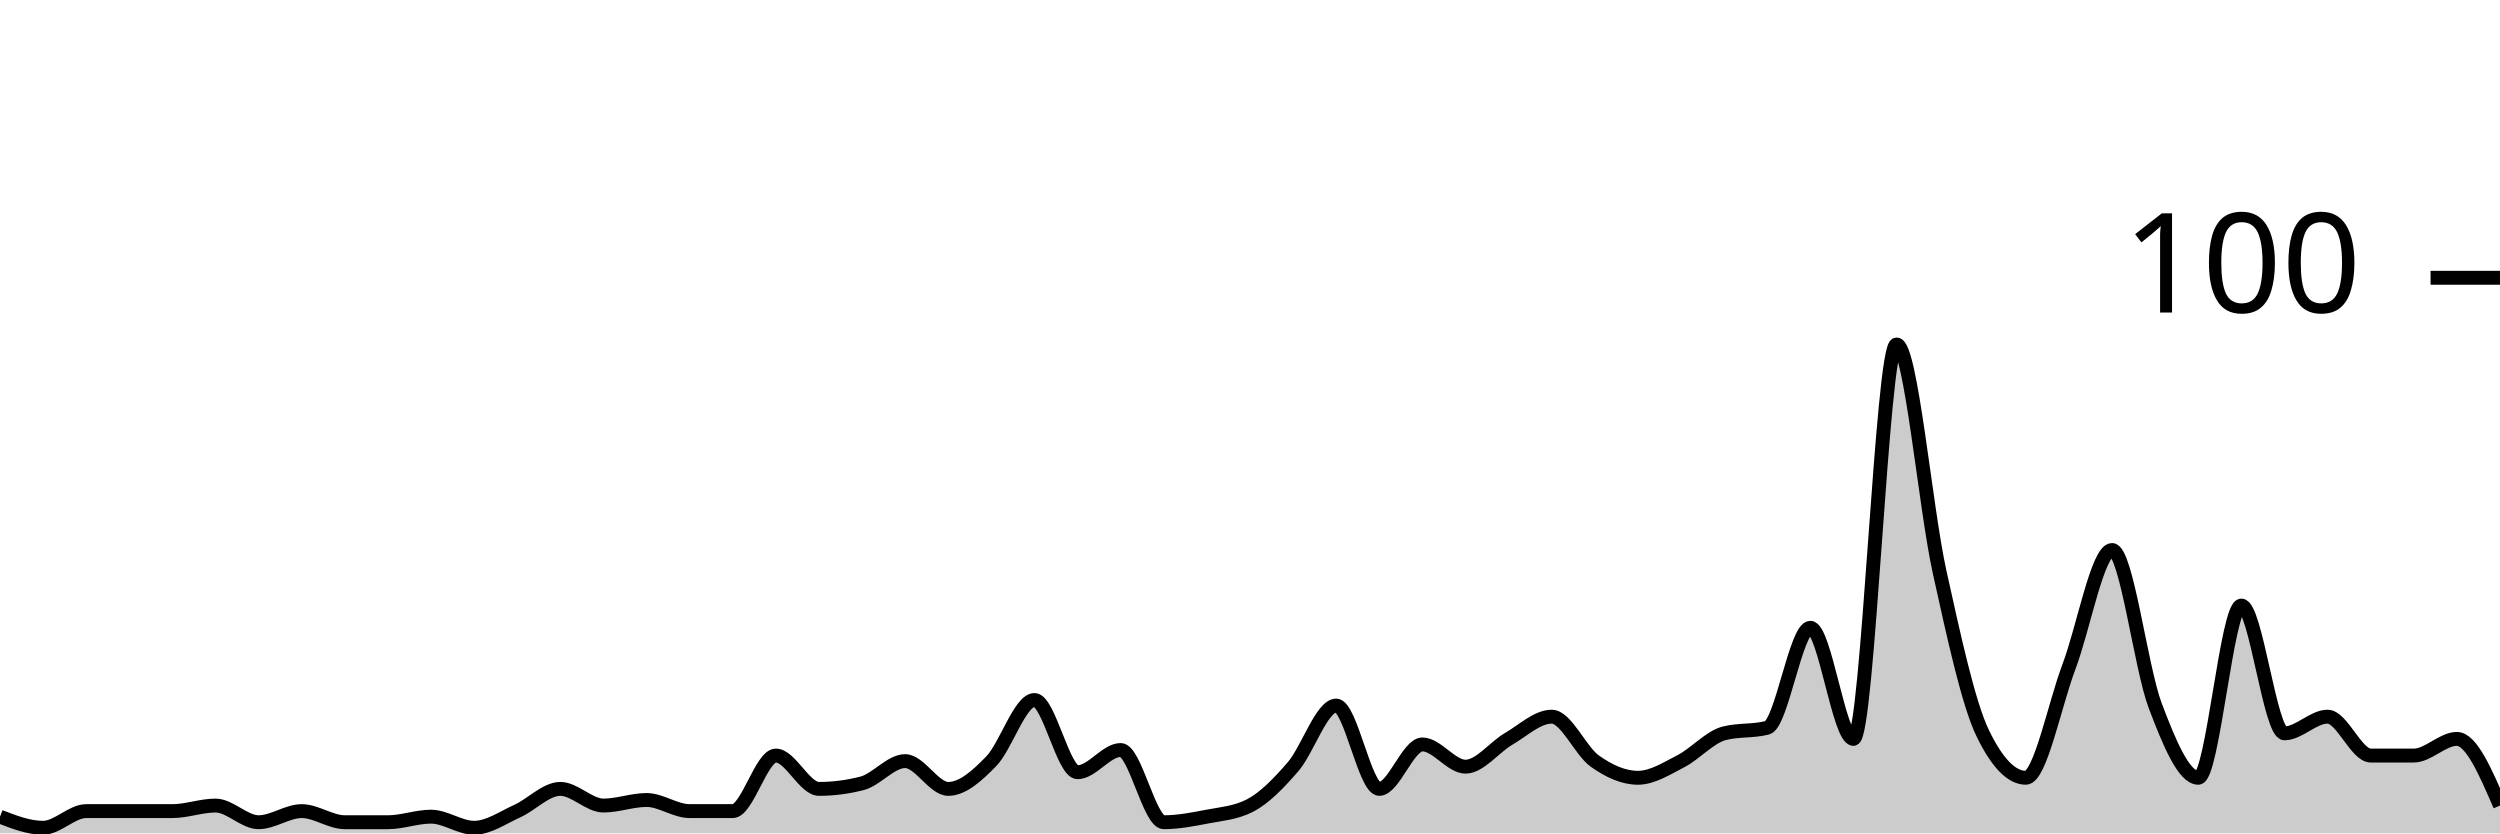
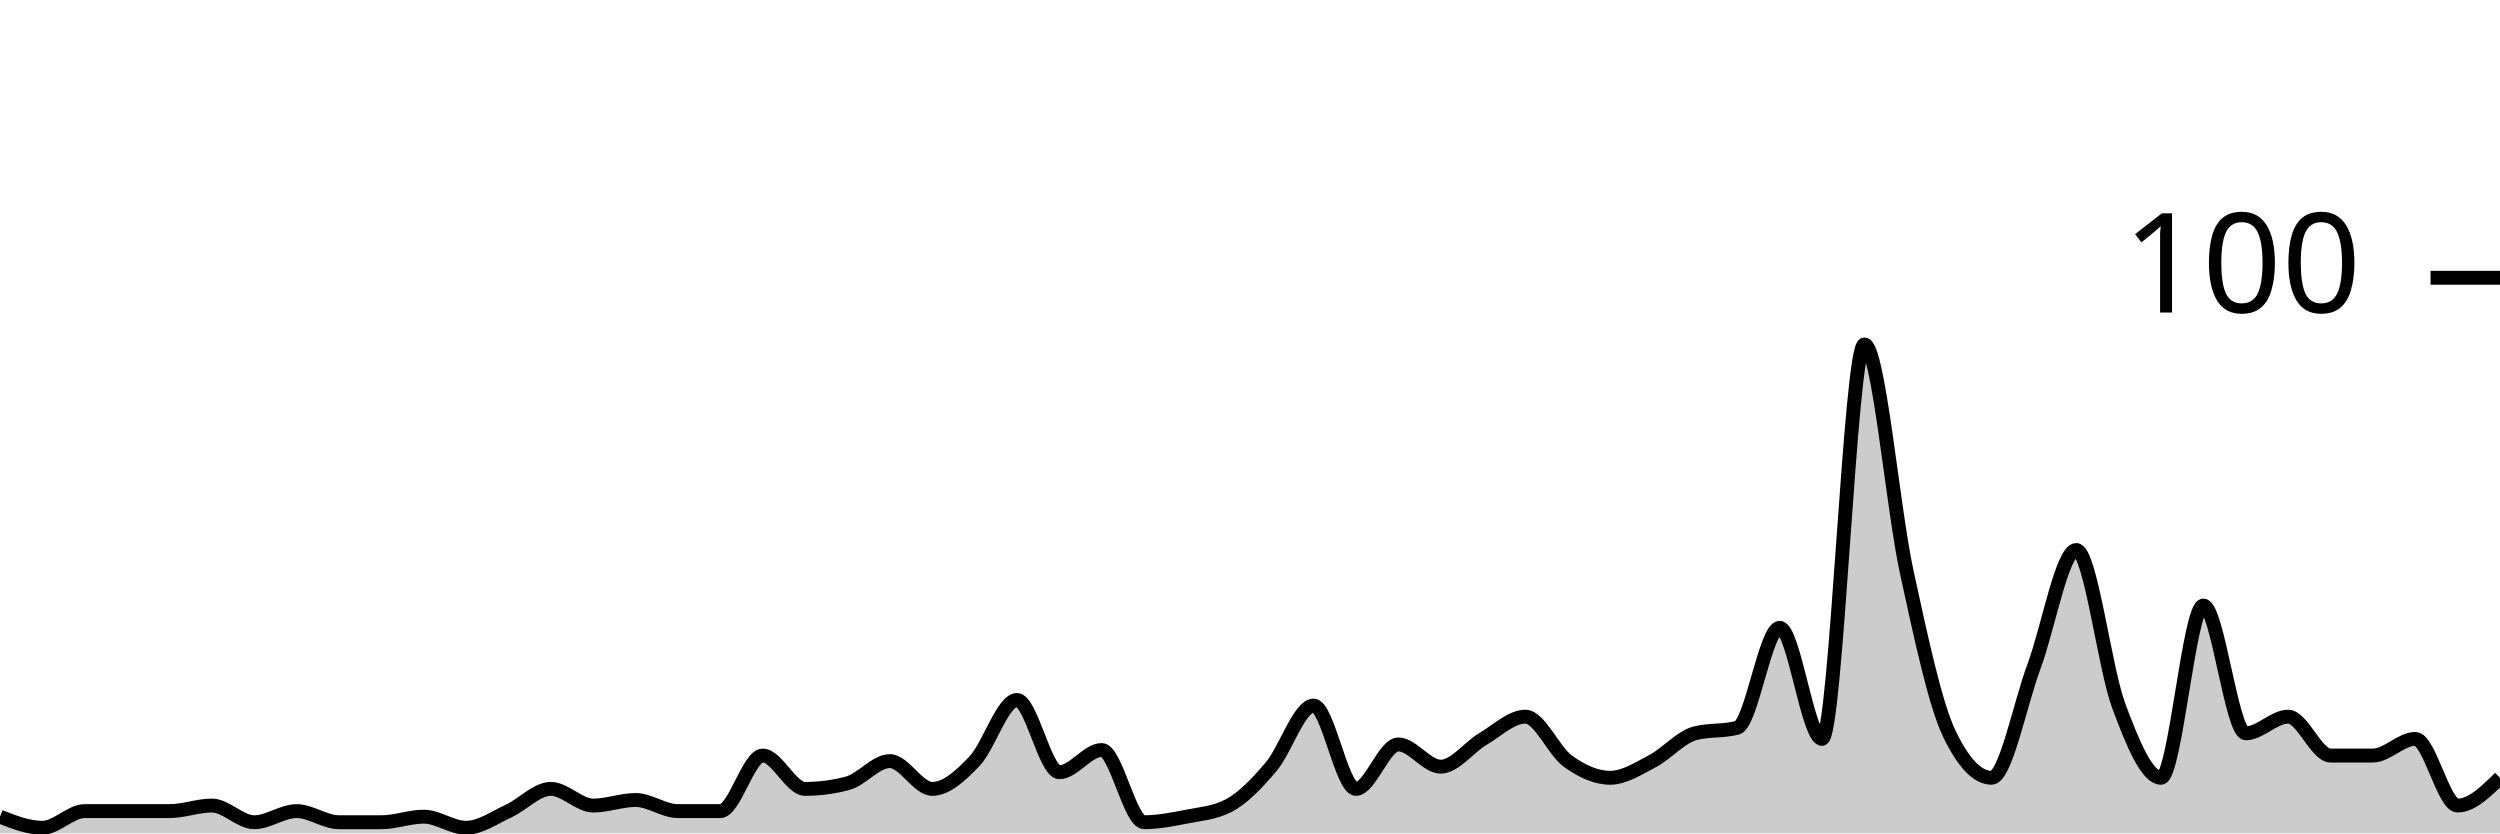
<svg xmlns="http://www.w3.org/2000/svg" viewBox="0 0 180 60">
  <g transform="translate(0,20)">
-     <path class="area" fill="rgba(0, 0, 0, 0.2)" d="M0,38.8C1.034,39.2,2.069,39.6,3.103,39.6C4.138,39.6,5.172,38.4,6.207,38.4C7.241,38.4,8.276,38.4,9.31,38.4C10.345,38.4,11.379,38.4,12.414,38.4C13.448,38.4,14.483,38,15.517,38C16.552,38,17.586,39.2,18.621,39.2C19.655,39.2,20.69,38.4,21.724,38.4C22.759,38.4,23.793,39.2,24.828,39.2C25.862,39.2,26.897,39.2,27.931,39.2C28.966,39.2,30,38.8,31.034,38.8C32.069,38.8,33.103,39.6,34.138,39.6C35.172,39.6,36.207,38.867,37.241,38.4C38.276,37.933,39.31,36.8,40.345,36.8C41.379,36.8,42.414,38,43.448,38C44.483,38,45.517,37.6,46.552,37.6C47.586,37.6,48.621,38.4,49.655,38.4C50.69,38.4,51.724,38.4,52.759,38.4C53.793,38.4,54.828,34.4,55.862,34.4C56.897,34.4,57.931,36.8,58.966,36.8C60,36.8,61.034,36.667,62.069,36.4C63.103,36.133,64.138,34.8,65.172,34.8C66.207,34.8,67.241,36.8,68.276,36.8C69.31,36.8,70.345,35.867,71.379,34.8C72.414,33.733,73.448,30.4,74.483,30.4C75.517,30.4,76.552,35.6,77.586,35.6C78.621,35.6,79.655,34,80.69,34C81.724,34,82.759,39.2,83.793,39.2C84.828,39.2,85.862,39,86.897,38.8C87.931,38.6,88.966,38.533,90,38C91.034,37.467,92.069,36.4,93.103,35.2C94.138,34,95.172,30.8,96.207,30.8C97.241,30.8,98.276,36.8,99.31,36.8C100.345,36.8,101.379,33.6,102.414,33.6C103.448,33.6,104.483,35.2,105.517,35.2C106.552,35.2,107.586,33.8,108.621,33.2C109.655,32.6,110.69,31.6,111.724,31.6C112.759,31.6,113.793,34.067,114.828,34.8C115.862,35.533,116.897,36,117.931,36C118.966,36,120,35.333,121.034,34.8C122.069,34.267,123.103,33.067,124.138,32.8C125.172,32.533,126.207,32.667,127.241,32.4C128.276,32.133,129.31,25.2,130.345,25.2C131.379,25.2,132.414,33.2,133.448,33.2C134.483,33.2,135.517,4.8,136.552,4.8C137.586,4.8,138.621,16.533,139.655,21.2C140.69,25.867,141.724,30.667,142.759,32.8C143.793,34.933,144.828,36,145.862,36C146.897,36,147.931,30.733,148.966,28C150,25.267,151.034,19.6,152.069,19.6C153.103,19.6,154.138,28.067,155.172,30.8C156.207,33.533,157.241,36,158.276,36C159.31,36,160.345,23.6,161.379,23.6C162.414,23.6,163.448,32.8,164.483,32.8C165.517,32.8,166.552,31.6,167.586,31.6C168.621,31.6,169.655,34.4,170.69,34.4C171.724,34.4,172.759,34.4,173.793,34.4C174.828,34.4,175.862,33.2,176.897,33.2C177.931,33.2,178.966,35.6,180,38L180,40C178.966,40,177.931,40,176.897,40C175.862,40,174.828,40,173.793,40C172.759,40,171.724,40,170.69,40C169.655,40,168.621,40,167.586,40C166.552,40,165.517,40,164.483,40C163.448,40,162.414,40,161.379,40C160.345,40,159.31,40,158.276,40C157.241,40,156.207,40,155.172,40C154.138,40,153.103,40,152.069,40C151.034,40,150,40,148.966,40C147.931,40,146.897,40,145.862,40C144.828,40,143.793,40,142.759,40C141.724,40,140.69,40,139.655,40C138.621,40,137.586,40,136.552,40C135.517,40,134.483,40,133.448,40C132.414,40,131.379,40,130.345,40C129.31,40,128.276,40,127.241,40C126.207,40,125.172,40,124.138,40C123.103,40,122.069,40,121.034,40C120,40,118.966,40,117.931,40C116.897,40,115.862,40,114.828,40C113.793,40,112.759,40,111.724,40C110.69,40,109.655,40,108.621,40C107.586,40,106.552,40,105.517,40C104.483,40,103.448,40,102.414,40C101.379,40,100.345,40,99.31,40C98.276,40,97.241,40,96.207,40C95.172,40,94.138,40,93.103,40C92.069,40,91.034,40,90,40C88.966,40,87.931,40,86.897,40C85.862,40,84.828,40,83.793,40C82.759,40,81.724,40,80.69,40C79.655,40,78.621,40,77.586,40C76.552,40,75.517,40,74.483,40C73.448,40,72.414,40,71.379,40C70.345,40,69.31,40,68.276,40C67.241,40,66.207,40,65.172,40C64.138,40,63.103,40,62.069,40C61.034,40,60,40,58.966,40C57.931,40,56.897,40,55.862,40C54.828,40,53.793,40,52.759,40C51.724,40,50.69,40,49.655,40C48.621,40,47.586,40,46.552,40C45.517,40,44.483,40,43.448,40C42.414,40,41.379,40,40.345,40C39.31,40,38.276,40,37.241,40C36.207,40,35.172,40,34.138,40C33.103,40,32.069,40,31.034,40C30,40,28.966,40,27.931,40C26.897,40,25.862,40,24.828,40C23.793,40,22.759,40,21.724,40C20.69,40,19.655,40,18.621,40C17.586,40,16.552,40,15.517,40C14.483,40,13.448,40,12.414,40C11.379,40,10.345,40,9.31,40C8.276,40,7.241,40,6.207,40C5.172,40,4.138,40,3.103,40C2.069,40,1.034,40,0,40Z" />
-     <path class="line" stroke="black" fill="none" d="M0,38.8C1.034,39.2,2.069,39.6,3.103,39.6C4.138,39.6,5.172,38.4,6.207,38.4C7.241,38.4,8.276,38.4,9.31,38.4C10.345,38.4,11.379,38.4,12.414,38.4C13.448,38.4,14.483,38,15.517,38C16.552,38,17.586,39.2,18.621,39.2C19.655,39.2,20.69,38.4,21.724,38.4C22.759,38.4,23.793,39.2,24.828,39.2C25.862,39.2,26.897,39.2,27.931,39.2C28.966,39.2,30,38.8,31.034,38.8C32.069,38.8,33.103,39.6,34.138,39.6C35.172,39.6,36.207,38.867,37.241,38.4C38.276,37.933,39.31,36.8,40.345,36.8C41.379,36.8,42.414,38,43.448,38C44.483,38,45.517,37.6,46.552,37.6C47.586,37.6,48.621,38.4,49.655,38.4C50.69,38.4,51.724,38.4,52.759,38.4C53.793,38.4,54.828,34.4,55.862,34.4C56.897,34.4,57.931,36.8,58.966,36.8C60,36.8,61.034,36.667,62.069,36.4C63.103,36.133,64.138,34.8,65.172,34.8C66.207,34.8,67.241,36.8,68.276,36.8C69.31,36.8,70.345,35.867,71.379,34.8C72.414,33.733,73.448,30.4,74.483,30.4C75.517,30.4,76.552,35.6,77.586,35.6C78.621,35.6,79.655,34,80.69,34C81.724,34,82.759,39.2,83.793,39.2C84.828,39.2,85.862,39,86.897,38.8C87.931,38.6,88.966,38.533,90,38C91.034,37.467,92.069,36.4,93.103,35.2C94.138,34,95.172,30.8,96.207,30.8C97.241,30.8,98.276,36.8,99.31,36.8C100.345,36.8,101.379,33.6,102.414,33.6C103.448,33.6,104.483,35.2,105.517,35.2C106.552,35.2,107.586,33.8,108.621,33.2C109.655,32.6,110.69,31.6,111.724,31.6C112.759,31.6,113.793,34.067,114.828,34.8C115.862,35.533,116.897,36,117.931,36C118.966,36,120,35.333,121.034,34.8C122.069,34.267,123.103,33.067,124.138,32.8C125.172,32.533,126.207,32.667,127.241,32.4C128.276,32.133,129.31,25.2,130.345,25.2C131.379,25.2,132.414,33.2,133.448,33.2C134.483,33.2,135.517,4.8,136.552,4.8C137.586,4.8,138.621,16.533,139.655,21.2C140.69,25.867,141.724,30.667,142.759,32.8C143.793,34.933,144.828,36,145.862,36C146.897,36,147.931,30.733,148.966,28C150,25.267,151.034,19.6,152.069,19.6C153.103,19.6,154.138,28.067,155.172,30.8C156.207,33.533,157.241,36,158.276,36C159.31,36,160.345,23.6,161.379,23.6C162.414,23.6,163.448,32.8,164.483,32.8C165.517,32.8,166.552,31.6,167.586,31.6C168.621,31.6,169.655,34.4,170.69,34.4C171.724,34.4,172.759,34.4,173.793,34.4C174.828,34.4,175.862,33.2,176.897,33.2C177.931,33.2,178.966,35.6,180,38" />
+     <path class="area" fill="rgba(0, 0, 0, 0.2)" d="M0,38.8C1.017,39.2,2.034,39.6,3.051,39.6C4.068,39.6,5.085,38.4,6.102,38.4C7.119,38.4,8.136,38.4,9.153,38.4C10.169,38.4,11.186,38.4,12.203,38.4C13.22,38.4,14.237,38,15.254,38C16.271,38,17.288,39.2,18.305,39.2C19.322,39.2,20.339,38.4,21.356,38.4C22.373,38.4,23.39,39.2,24.407,39.2C25.424,39.2,26.441,39.2,27.458,39.2C28.475,39.2,29.492,38.8,30.508,38.8C31.525,38.8,32.542,39.6,33.559,39.6C34.576,39.6,35.593,38.867,36.61,38.4C37.627,37.933,38.644,36.8,39.661,36.8C40.678,36.8,41.695,38,42.712,38C43.729,38,44.746,37.6,45.763,37.6C46.78,37.6,47.797,38.4,48.814,38.4C49.831,38.4,50.847,38.4,51.864,38.4C52.881,38.4,53.898,34.4,54.915,34.4C55.932,34.4,56.949,36.8,57.966,36.8C58.983,36.8,60,36.667,61.017,36.4C62.034,36.133,63.051,34.8,64.068,34.8C65.085,34.8,66.102,36.8,67.119,36.8C68.136,36.8,69.153,35.867,70.169,34.8C71.186,33.733,72.203,30.4,73.22,30.4C74.237,30.4,75.254,35.6,76.271,35.6C77.288,35.6,78.305,34,79.322,34C80.339,34,81.356,39.2,82.373,39.2C83.39,39.2,84.407,39,85.424,38.8C86.441,38.6,87.458,38.533,88.475,38C89.492,37.467,90.508,36.4,91.525,35.2C92.542,34,93.559,30.8,94.576,30.8C95.593,30.8,96.61,36.8,97.627,36.8C98.644,36.8,99.661,33.6,100.678,33.6C101.695,33.6,102.712,35.2,103.729,35.2C104.746,35.2,105.763,33.8,106.78,33.2C107.797,32.6,108.814,31.6,109.831,31.6C110.847,31.6,111.864,34.067,112.881,34.8C113.898,35.533,114.915,36,115.932,36C116.949,36,117.966,35.333,118.983,34.8C120,34.267,121.017,33.067,122.034,32.8C123.051,32.533,124.068,32.667,125.085,32.4C126.102,32.133,127.119,25.2,128.136,25.2C129.153,25.2,130.169,33.2,131.186,33.2C132.203,33.2,133.22,4.8,134.237,4.8C135.254,4.8,136.271,16.533,137.288,21.2C138.305,25.867,139.322,30.667,140.339,32.8C141.356,34.933,142.373,36,143.39,36C144.407,36,145.424,30.733,146.441,28C147.458,25.267,148.475,19.6,149.492,19.6C150.508,19.6,151.525,28.067,152.542,30.8C153.559,33.533,154.576,36,155.593,36C156.61,36,157.627,23.6,158.644,23.6C159.661,23.6,160.678,32.8,161.695,32.8C162.712,32.8,163.729,31.6,164.746,31.6C165.763,31.6,166.78,34.4,167.797,34.4C168.814,34.4,169.831,34.4,170.847,34.4C171.864,34.4,172.881,33.2,173.898,33.2C174.915,33.2,175.932,38,176.949,38C177.966,38,178.983,37,180,36L180,40C178.983,40,177.966,40,176.949,40C175.932,40,174.915,40,173.898,40C172.881,40,171.864,40,170.847,40C169.831,40,168.814,40,167.797,40C166.78,40,165.763,40,164.746,40C163.729,40,162.712,40,161.695,40C160.678,40,159.661,40,158.644,40C157.627,40,156.61,40,155.593,40C154.576,40,153.559,40,152.542,40C151.525,40,150.508,40,149.492,40C148.475,40,147.458,40,146.441,40C145.424,40,144.407,40,143.39,40C142.373,40,141.356,40,140.339,40C139.322,40,138.305,40,137.288,40C136.271,40,135.254,40,134.237,40C133.22,40,132.203,40,131.186,40C130.169,40,129.153,40,128.136,40C127.119,40,126.102,40,125.085,40C124.068,40,123.051,40,122.034,40C121.017,40,120,40,118.983,40C117.966,40,116.949,40,115.932,40C114.915,40,113.898,40,112.881,40C111.864,40,110.847,40,109.831,40C108.814,40,107.797,40,106.78,40C105.763,40,104.746,40,103.729,40C102.712,40,101.695,40,100.678,40C99.661,40,98.644,40,97.627,40C96.61,40,95.593,40,94.576,40C93.559,40,92.542,40,91.525,40C90.508,40,89.492,40,88.475,40C87.458,40,86.441,40,85.424,40C84.407,40,83.39,40,82.373,40C81.356,40,80.339,40,79.322,40C78.305,40,77.288,40,76.271,40C75.254,40,74.237,40,73.22,40C72.203,40,71.186,40,70.169,40C69.153,40,68.136,40,67.119,40C66.102,40,65.085,40,64.068,40C63.051,40,62.034,40,61.017,40C60,40,58.983,40,57.966,40C56.949,40,55.932,40,54.915,40C53.898,40,52.881,40,51.864,40C50.847,40,49.831,40,48.814,40C47.797,40,46.78,40,45.763,40C44.746,40,43.729,40,42.712,40C41.695,40,40.678,40,39.661,40C38.644,40,37.627,40,36.61,40C35.593,40,34.576,40,33.559,40C32.542,40,31.525,40,30.508,40C29.492,40,28.475,40,27.458,40C26.441,40,25.424,40,24.407,40C23.39,40,22.373,40,21.356,40C20.339,40,19.322,40,18.305,40C17.288,40,16.271,40,15.254,40C14.237,40,13.22,40,12.203,40C11.186,40,10.169,40,9.153,40C8.136,40,7.119,40,6.102,40C5.085,40,4.068,40,3.051,40C2.034,40,1.017,40,0,40Z" />
+     <path class="line" stroke="black" fill="none" d="M0,38.8C1.017,39.2,2.034,39.6,3.051,39.6C4.068,39.6,5.085,38.4,6.102,38.4C7.119,38.4,8.136,38.4,9.153,38.4C10.169,38.4,11.186,38.4,12.203,38.4C13.22,38.4,14.237,38,15.254,38C16.271,38,17.288,39.2,18.305,39.2C19.322,39.2,20.339,38.4,21.356,38.4C22.373,38.4,23.39,39.2,24.407,39.2C25.424,39.2,26.441,39.2,27.458,39.2C28.475,39.2,29.492,38.8,30.508,38.8C31.525,38.8,32.542,39.6,33.559,39.6C34.576,39.6,35.593,38.867,36.61,38.4C37.627,37.933,38.644,36.8,39.661,36.8C40.678,36.8,41.695,38,42.712,38C43.729,38,44.746,37.6,45.763,37.6C46.78,37.6,47.797,38.4,48.814,38.4C49.831,38.4,50.847,38.4,51.864,38.4C52.881,38.4,53.898,34.4,54.915,34.4C55.932,34.4,56.949,36.8,57.966,36.8C58.983,36.8,60,36.667,61.017,36.4C62.034,36.133,63.051,34.8,64.068,34.8C65.085,34.8,66.102,36.8,67.119,36.8C68.136,36.8,69.153,35.867,70.169,34.8C71.186,33.733,72.203,30.4,73.22,30.4C74.237,30.4,75.254,35.6,76.271,35.6C77.288,35.6,78.305,34,79.322,34C80.339,34,81.356,39.2,82.373,39.2C83.39,39.2,84.407,39,85.424,38.8C86.441,38.6,87.458,38.533,88.475,38C89.492,37.467,90.508,36.4,91.525,35.2C92.542,34,93.559,30.8,94.576,30.8C95.593,30.8,96.61,36.8,97.627,36.8C98.644,36.8,99.661,33.6,100.678,33.6C101.695,33.6,102.712,35.2,103.729,35.2C104.746,35.2,105.763,33.8,106.78,33.2C107.797,32.6,108.814,31.6,109.831,31.6C110.847,31.6,111.864,34.067,112.881,34.8C113.898,35.533,114.915,36,115.932,36C116.949,36,117.966,35.333,118.983,34.8C120,34.267,121.017,33.067,122.034,32.8C123.051,32.533,124.068,32.667,125.085,32.4C126.102,32.133,127.119,25.2,128.136,25.2C129.153,25.2,130.169,33.2,131.186,33.2C132.203,33.2,133.22,4.8,134.237,4.8C135.254,4.8,136.271,16.533,137.288,21.2C138.305,25.867,139.322,30.667,140.339,32.8C141.356,34.933,142.373,36,143.39,36C144.407,36,145.424,30.733,146.441,28C147.458,25.267,148.475,19.6,149.492,19.6C150.508,19.6,151.525,28.067,152.542,30.8C153.559,33.533,154.576,36,155.593,36C156.61,36,157.627,23.6,158.644,23.6C159.661,23.6,160.678,32.8,161.695,32.8C162.712,32.8,163.729,31.6,164.746,31.6C165.763,31.6,166.78,34.4,167.797,34.4C168.814,34.4,169.831,34.4,170.847,34.4C171.864,34.4,172.881,33.2,173.898,33.2C174.915,33.2,175.932,38,176.949,38C177.966,38,178.983,37,180,36" />
    <path class="axis-ceiling" stroke-width="1" stroke="black" fill="none" d="M175,0L180,0" />
    <text class="axis-ceiling-label" font-family="sans-serif" text-anchor="end" font-size="10px" x="170" y="2.5">100</text>
  </g>
</svg>
